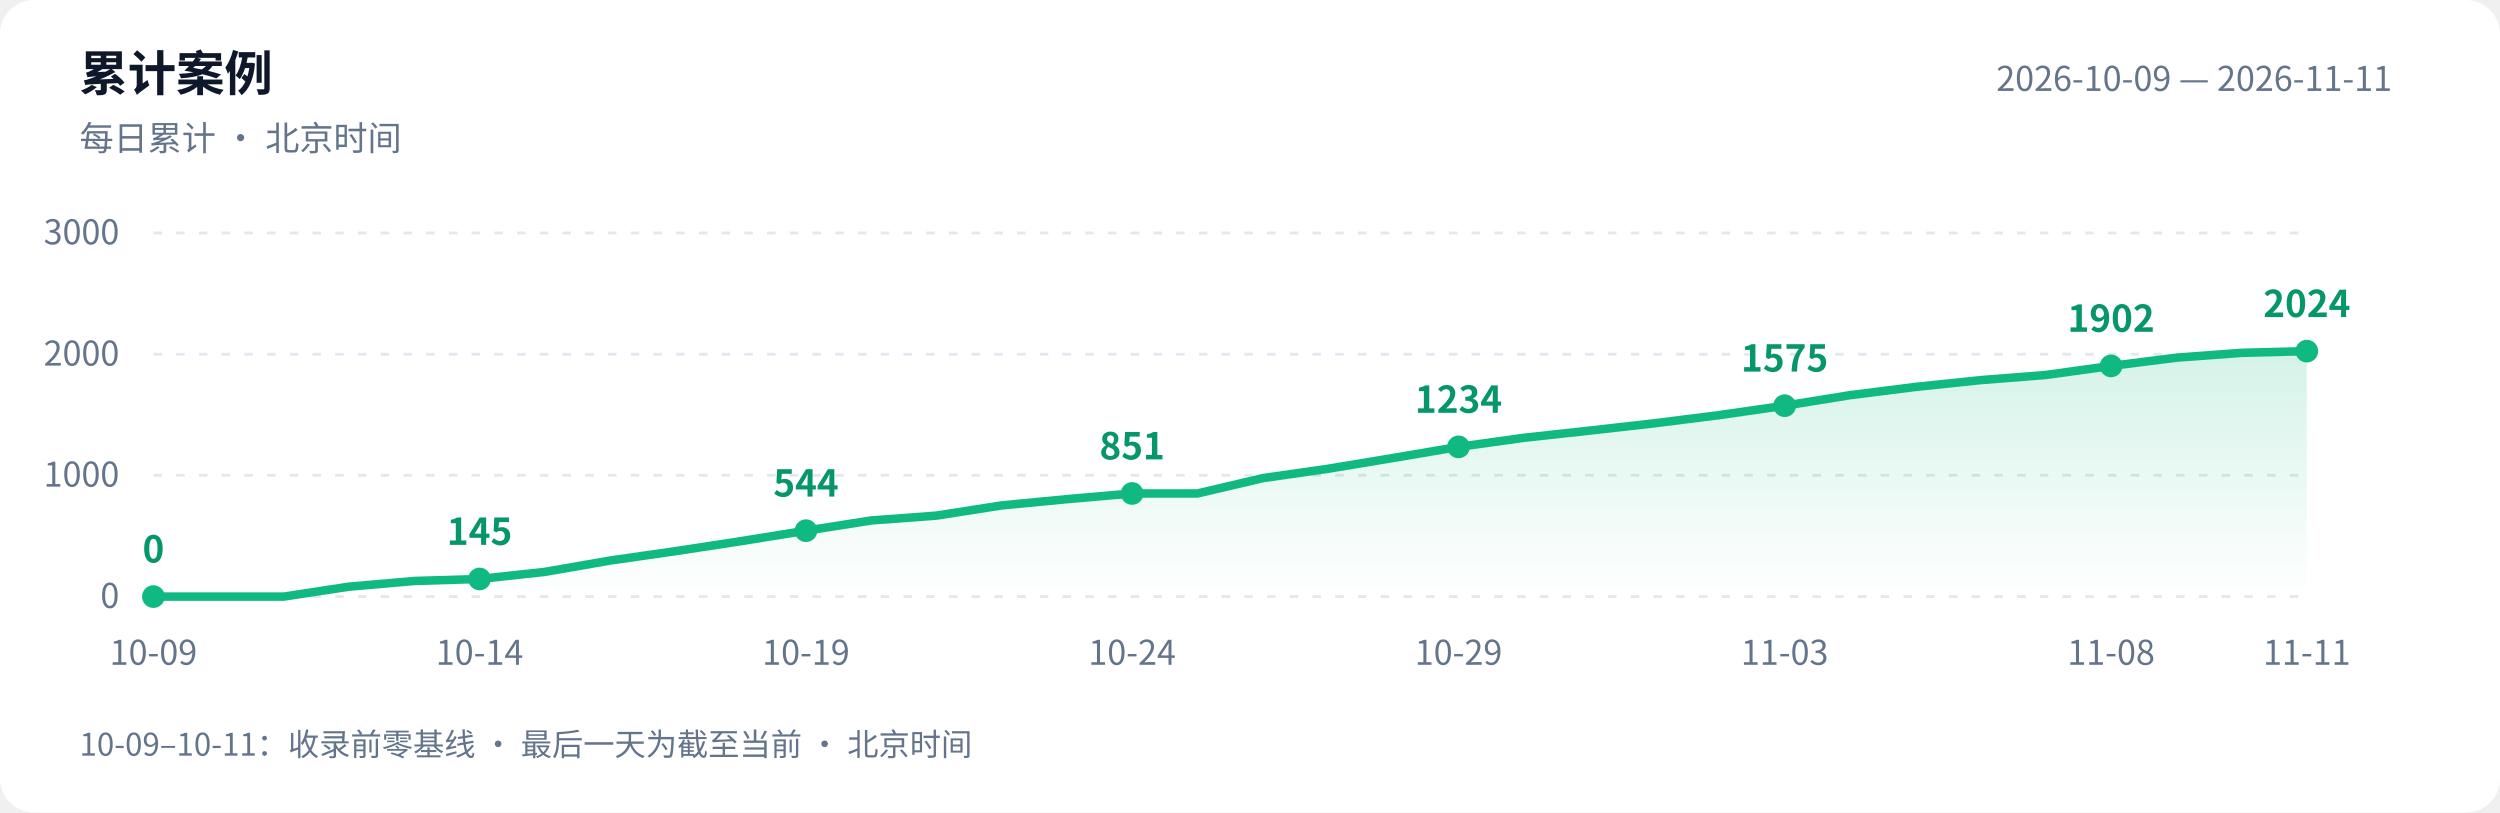
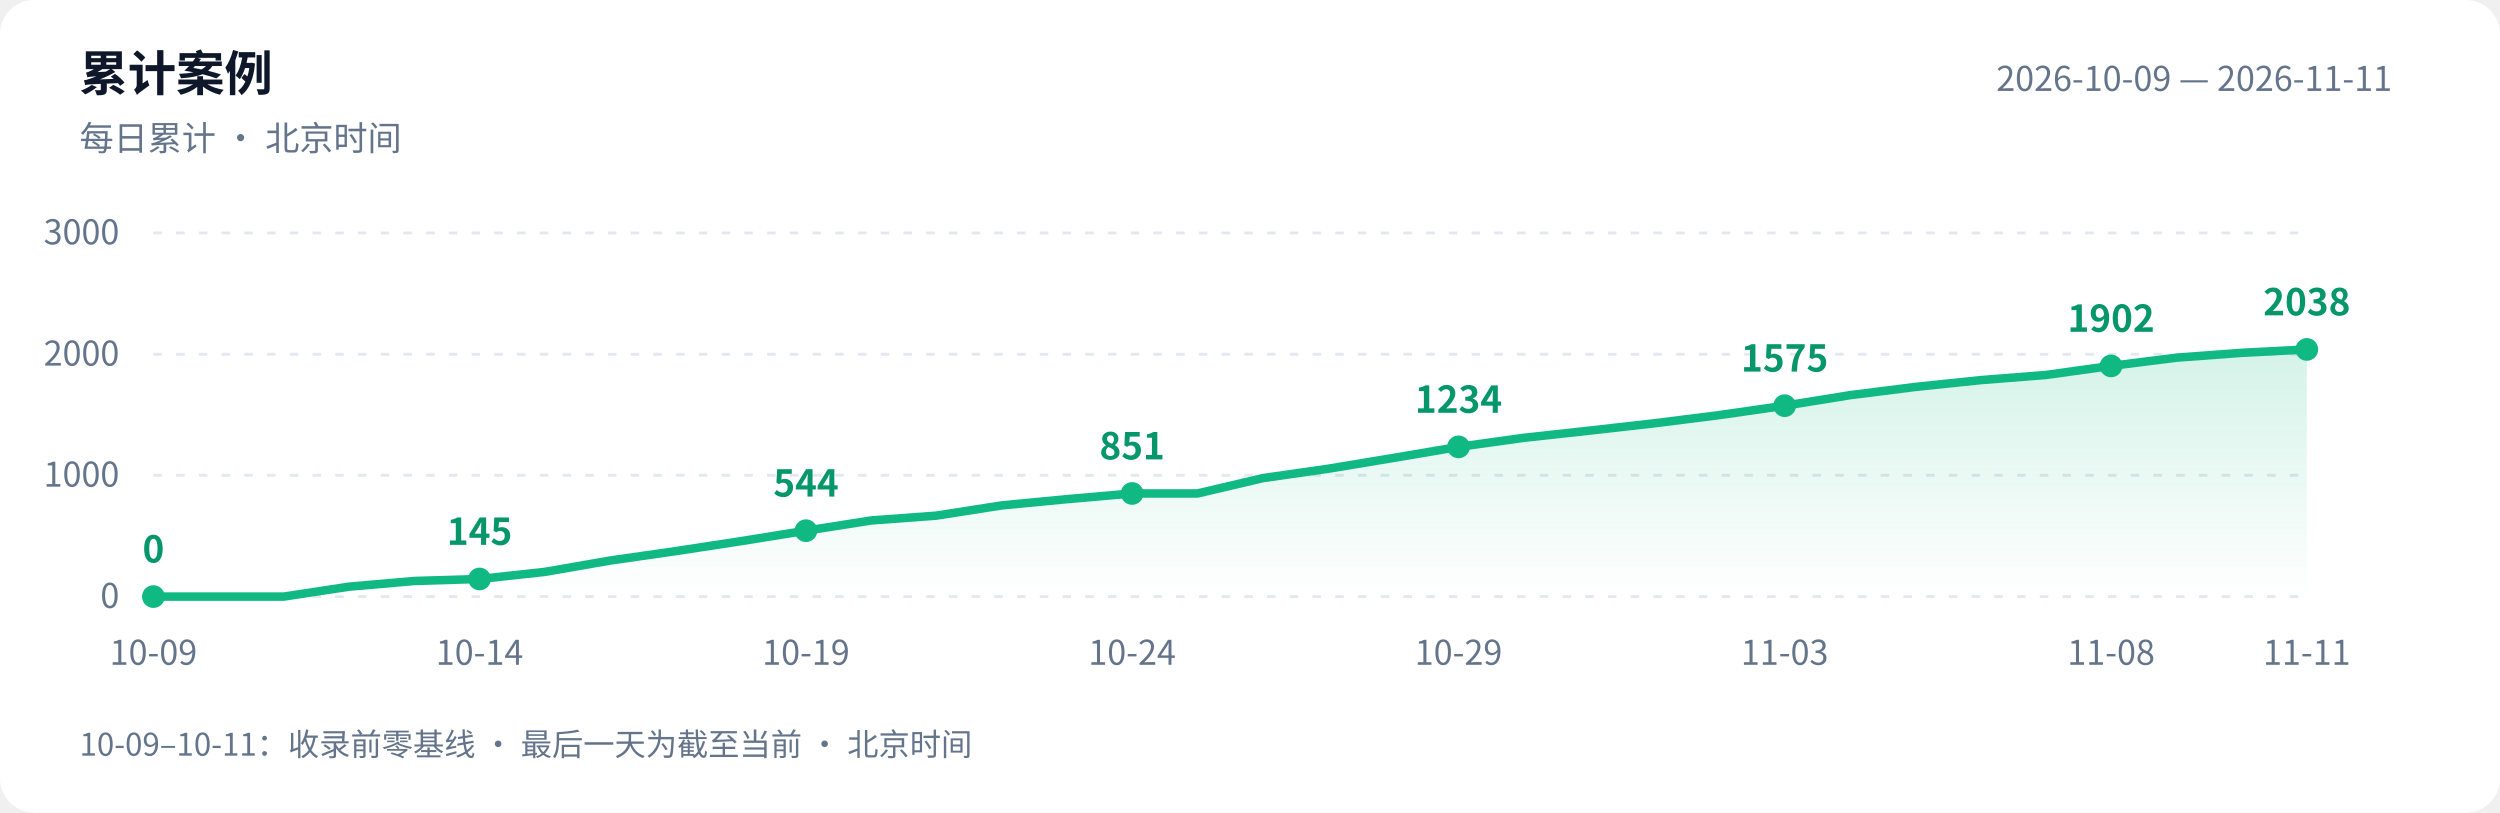
<svg xmlns="http://www.w3.org/2000/svg" width="880" height="286" viewBox="0 0 880 286" role="img" aria-labelledby="title desc">
  <defs>
    <linearGradient id="area" x1="0" y1="0" x2="0" y2="1">
      <stop offset="0" stop-color="#10b981" stop-opacity=".18" />
      <stop offset="1" stop-color="#10b981" stop-opacity="0" />
    </linearGradient>
  </defs>
  <style>text{font-family:-apple-system,BlinkMacSystemFont,"PingFang SC","Microsoft YaHei","WenQuanYi Zen Hei","Segoe UI","Noto Sans CJK SC",sans-serif;fill:#64748b;font-size:12px}.bg{fill:#fff}.heading{fill:#0f172a;font-size:17px;font-weight:600}.grid{stroke:#e2e8f0;stroke-dasharray:3 5}.value{fill:#059669;font-size:13px;font-weight:600}@media(prefers-color-scheme:dark){.bg{fill:#0d1117}text{fill:#8b949e}.heading{fill:#e6edf3}.grid{stroke:#30363d}.value{fill:#34d399}}</style>
  <rect class="bg" width="880" height="286" rx="12" />
  <text class="heading" x="28" y="32">累计案例</text>
  <text x="28" y="53">每日累计 · 北京时间</text>
  <text x="842" y="32" text-anchor="end">2026-10-09 — 2026-11-11</text>
  <path class="grid" d="M 54 210.0 H 812" />
  <text x="42" y="214.0" text-anchor="end">0</text>
  <path class="grid" d="M 54 167.3 H 812" />
  <text x="42" y="171.3" text-anchor="end">1000</text>
  <path class="grid" d="M 54 124.7 H 812" />
  <text x="42" y="128.7" text-anchor="end">2000</text>
  <path class="grid" d="M 54 82.0 H 812" />
  <text x="42" y="86.0" text-anchor="end">3000</text>
-   <path d="M 54 210 L 54.0 210.0 L 77.0 210.0 L 99.9 210.0 L 122.9 206.5 L 145.9 204.5 L 168.8 203.8 L 191.8 201.3 L 214.8 197.3 L 237.8 194.0 L 260.7 190.5 L 283.7 186.8 L 306.7 183.2 L 329.6 181.5 L 352.6 177.9 L 375.6 175.7 L 398.5 173.7 L 421.5 173.7 L 444.5 168.3 L 467.5 165.0 L 490.4 161.2 L 513.4 157.3 L 536.4 154.1 L 559.3 151.6 L 582.3 149.0 L 605.3 146.1 L 628.2 142.8 L 651.2 139.1 L 674.2 136.2 L 697.2 133.8 L 720.1 132.0 L 743.1 128.8 L 766.1 125.9 L 789.0 124.2 L 812.0 123.6 L 812.0 210 Z" fill="url(#area)" />
-   <polyline points="54.0,210.0 77.0,210.0 99.9,210.0 122.9,206.5 145.9,204.5 168.8,203.8 191.8,201.3 214.8,197.3 237.8,194.0 260.7,190.5 283.7,186.8 306.7,183.2 329.6,181.5 352.6,177.9 375.6,175.7 398.5,173.7 421.5,173.7 444.5,168.3 467.5,165.0 490.4,161.2 513.4,157.3 536.4,154.1 559.3,151.6 582.3,149.0 605.3,146.1 628.2,142.8 651.2,139.1 674.2,136.2 697.2,133.8 720.1,132.0 743.1,128.8 766.1,125.9 789.0,124.2 812.0,123.6" fill="none" stroke="#10b981" stroke-width="3" stroke-linejoin="round" stroke-linecap="round" />
+   <path d="M 54 210 L 54.0 210.0 L 77.0 210.0 L 99.9 210.0 L 122.9 206.5 L 145.9 204.5 L 168.8 203.8 L 191.8 201.3 L 214.8 197.3 L 237.8 194.0 L 260.7 190.5 L 283.7 186.8 L 306.7 183.2 L 329.6 181.5 L 352.6 177.9 L 375.6 175.7 L 398.5 173.7 L 421.5 173.7 L 444.5 168.3 L 467.5 165.0 L 490.4 161.2 L 513.4 157.3 L 536.4 154.1 L 559.3 151.6 L 582.3 149.0 L 605.3 146.1 L 628.2 142.8 L 651.2 139.1 L 674.2 136.2 L 697.2 133.8 L 720.1 132.0 L 743.1 128.8 L 766.1 125.9 L 789.0 124.2 L 812.0 123.0 L 812.0 210 Z" fill="url(#area)" />
+   <polyline points="54.0,210.0 77.0,210.0 99.9,210.0 122.9,206.5 145.9,204.5 168.8,203.8 191.8,201.3 214.8,197.3 237.8,194.0 260.7,190.5 283.7,186.8 306.7,183.2 329.6,181.5 352.6,177.9 375.6,175.7 398.5,173.7 421.5,173.7 444.5,168.3 467.5,165.0 490.4,161.2 513.4,157.3 536.4,154.1 559.3,151.6 582.3,149.0 605.3,146.1 628.2,142.8 651.2,139.1 674.2,136.2 697.2,133.8 720.1,132.0 743.1,128.8 766.1,125.9 789.0,124.2 812.0,123.0" fill="none" stroke="#10b981" stroke-width="3" stroke-linejoin="round" stroke-linecap="round" />
  <circle cx="54.0" cy="210.0" r="4" fill="#10b981" />
  <text class="value" x="54.0" y="198.0" text-anchor="middle">0</text>
  <text x="54.0" y="234" text-anchor="middle">10-09</text>
  <circle cx="168.8" cy="203.8" r="4" fill="#10b981" />
  <text class="value" x="168.8" y="191.8" text-anchor="middle">145</text>
  <text x="168.8" y="234" text-anchor="middle">10-14</text>
  <circle cx="283.7" cy="186.8" r="4" fill="#10b981" />
  <text class="value" x="283.7" y="174.8" text-anchor="middle">544</text>
  <text x="283.7" y="234" text-anchor="middle">10-19</text>
  <circle cx="398.5" cy="173.7" r="4" fill="#10b981" />
  <text class="value" x="398.5" y="161.7" text-anchor="middle">851</text>
  <text x="398.5" y="234" text-anchor="middle">10-24</text>
  <circle cx="513.4" cy="157.3" r="4" fill="#10b981" />
  <text class="value" x="513.4" y="145.3" text-anchor="middle">1234</text>
  <text x="513.4" y="234" text-anchor="middle">10-29</text>
  <circle cx="628.2" cy="142.8" r="4" fill="#10b981" />
  <text class="value" x="628.2" y="130.8" text-anchor="middle">1575</text>
  <text x="628.2" y="234" text-anchor="middle">11-03</text>
  <circle cx="743.1" cy="128.8" r="4" fill="#10b981" />
  <text class="value" x="743.1" y="116.8" text-anchor="middle">1902</text>
  <text x="743.1" y="234" text-anchor="middle">11-08</text>
-   <circle cx="812.0" cy="123.6" r="4" fill="#10b981" />
-   <text class="value" x="812.0" y="111.6" text-anchor="middle">2024</text>
+   <circle cx="812.0" cy="123.0" r="4" fill="#10b981" />
+   <text class="value" x="812.0" y="111.0" text-anchor="middle">2038</text>
  <text x="812.0" y="234" text-anchor="middle">11-11</text>
  <text x="28" y="266" style="font-size:11px">10-09–10-11：收录前零基线 · 最后一天为截至当前 · 北京时间</text>
</svg>
